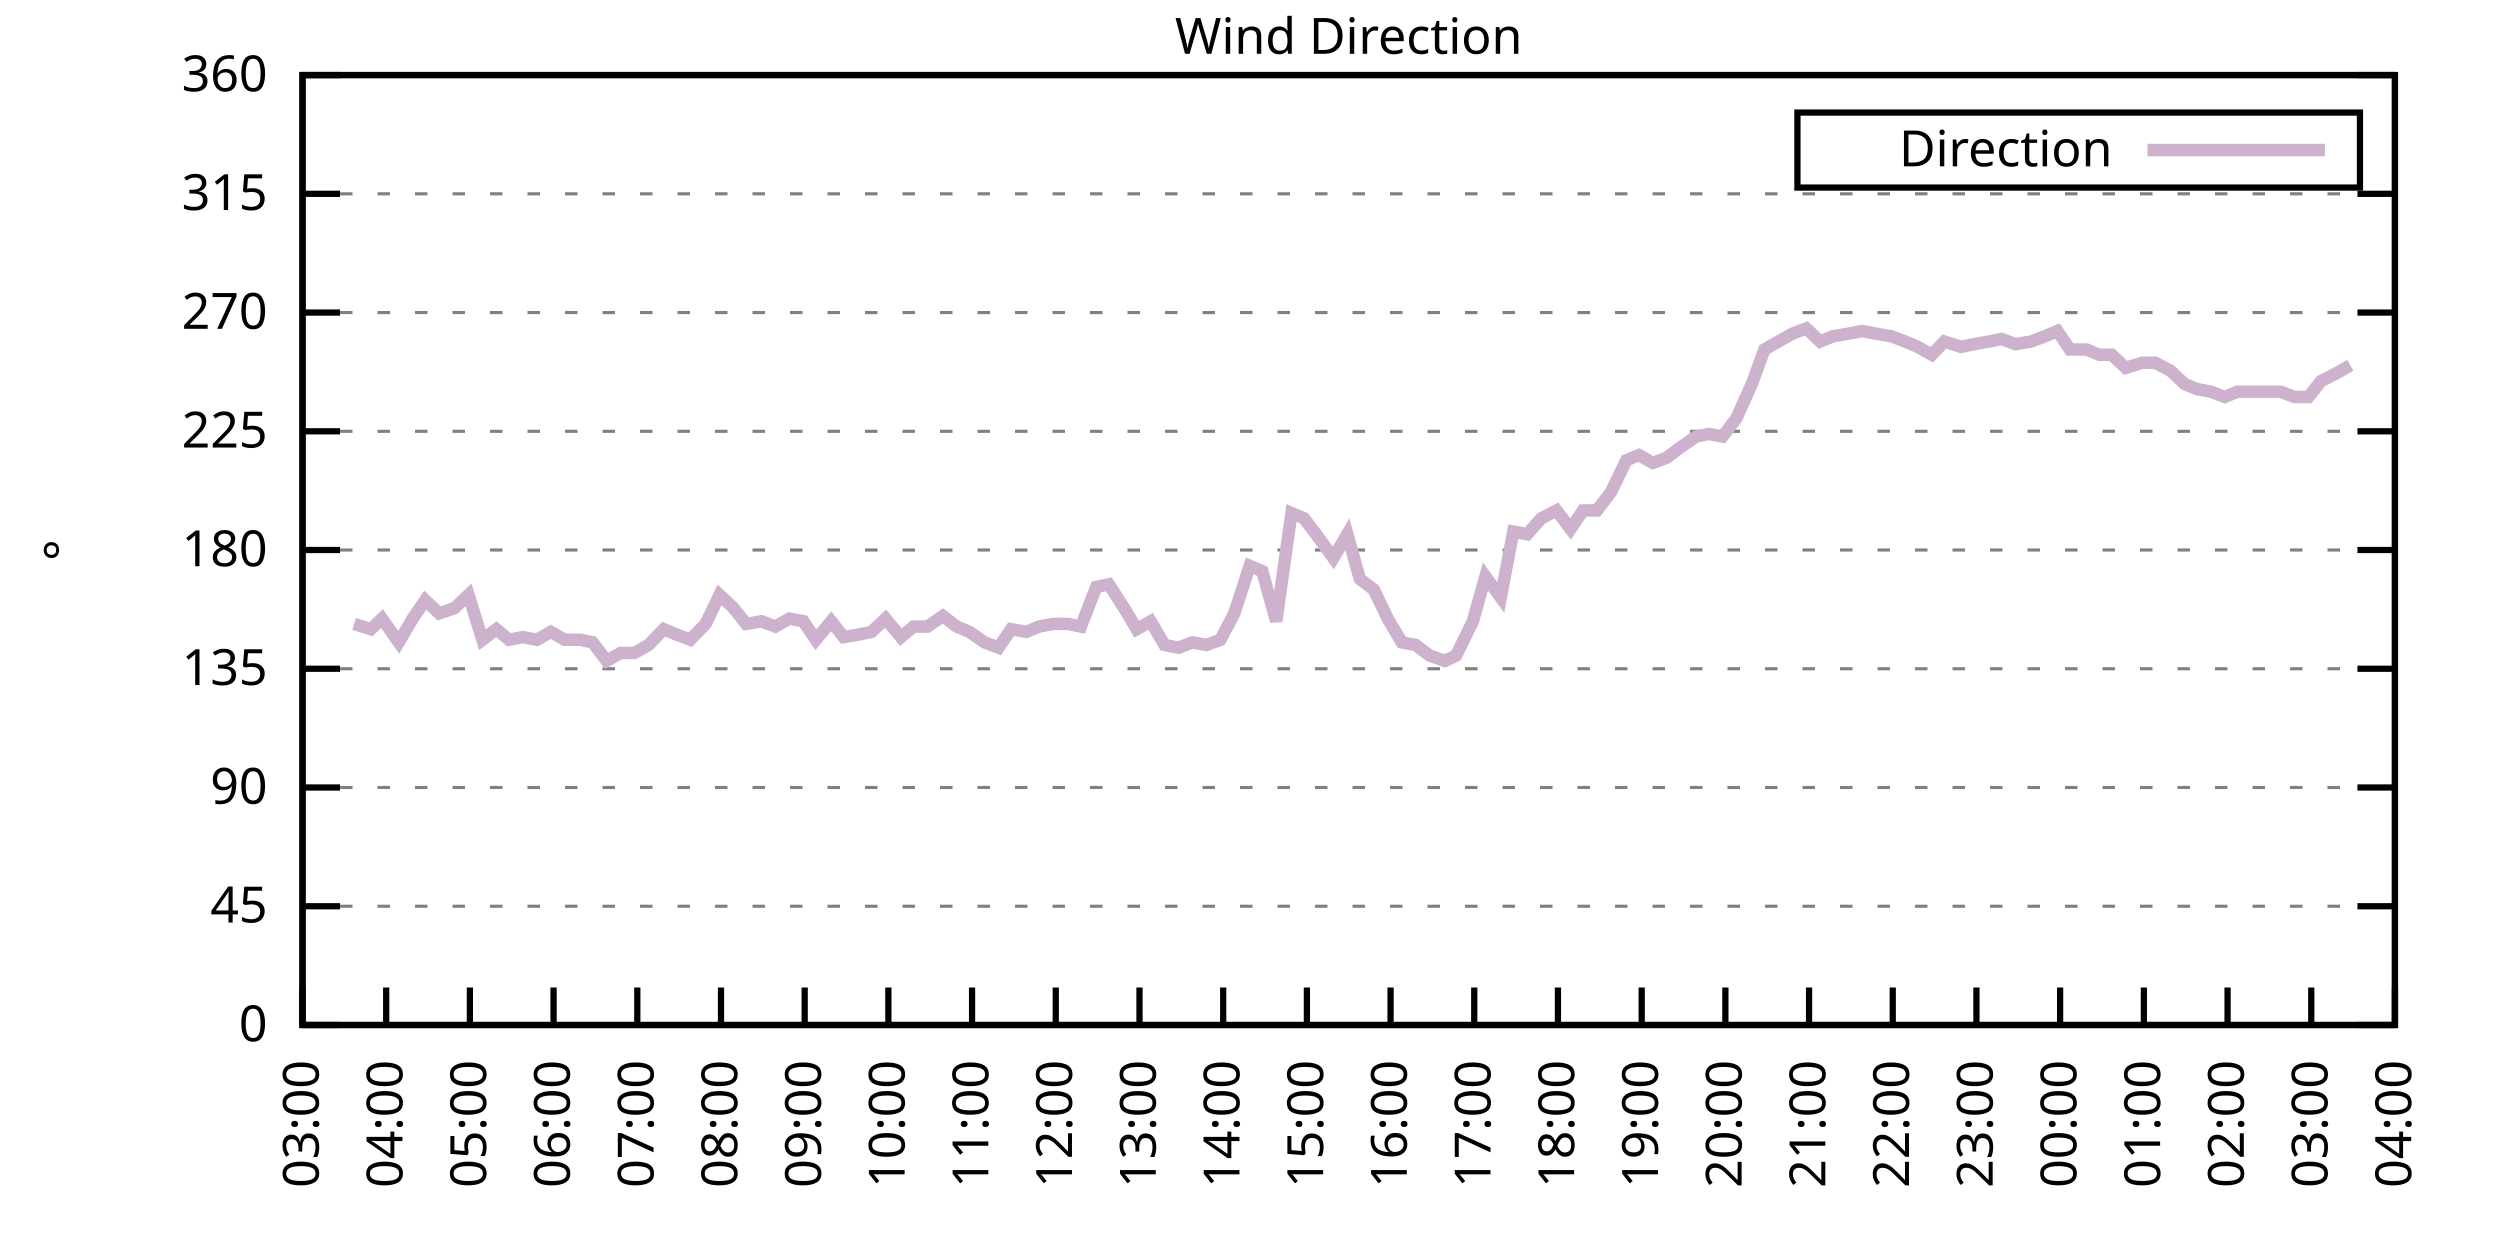
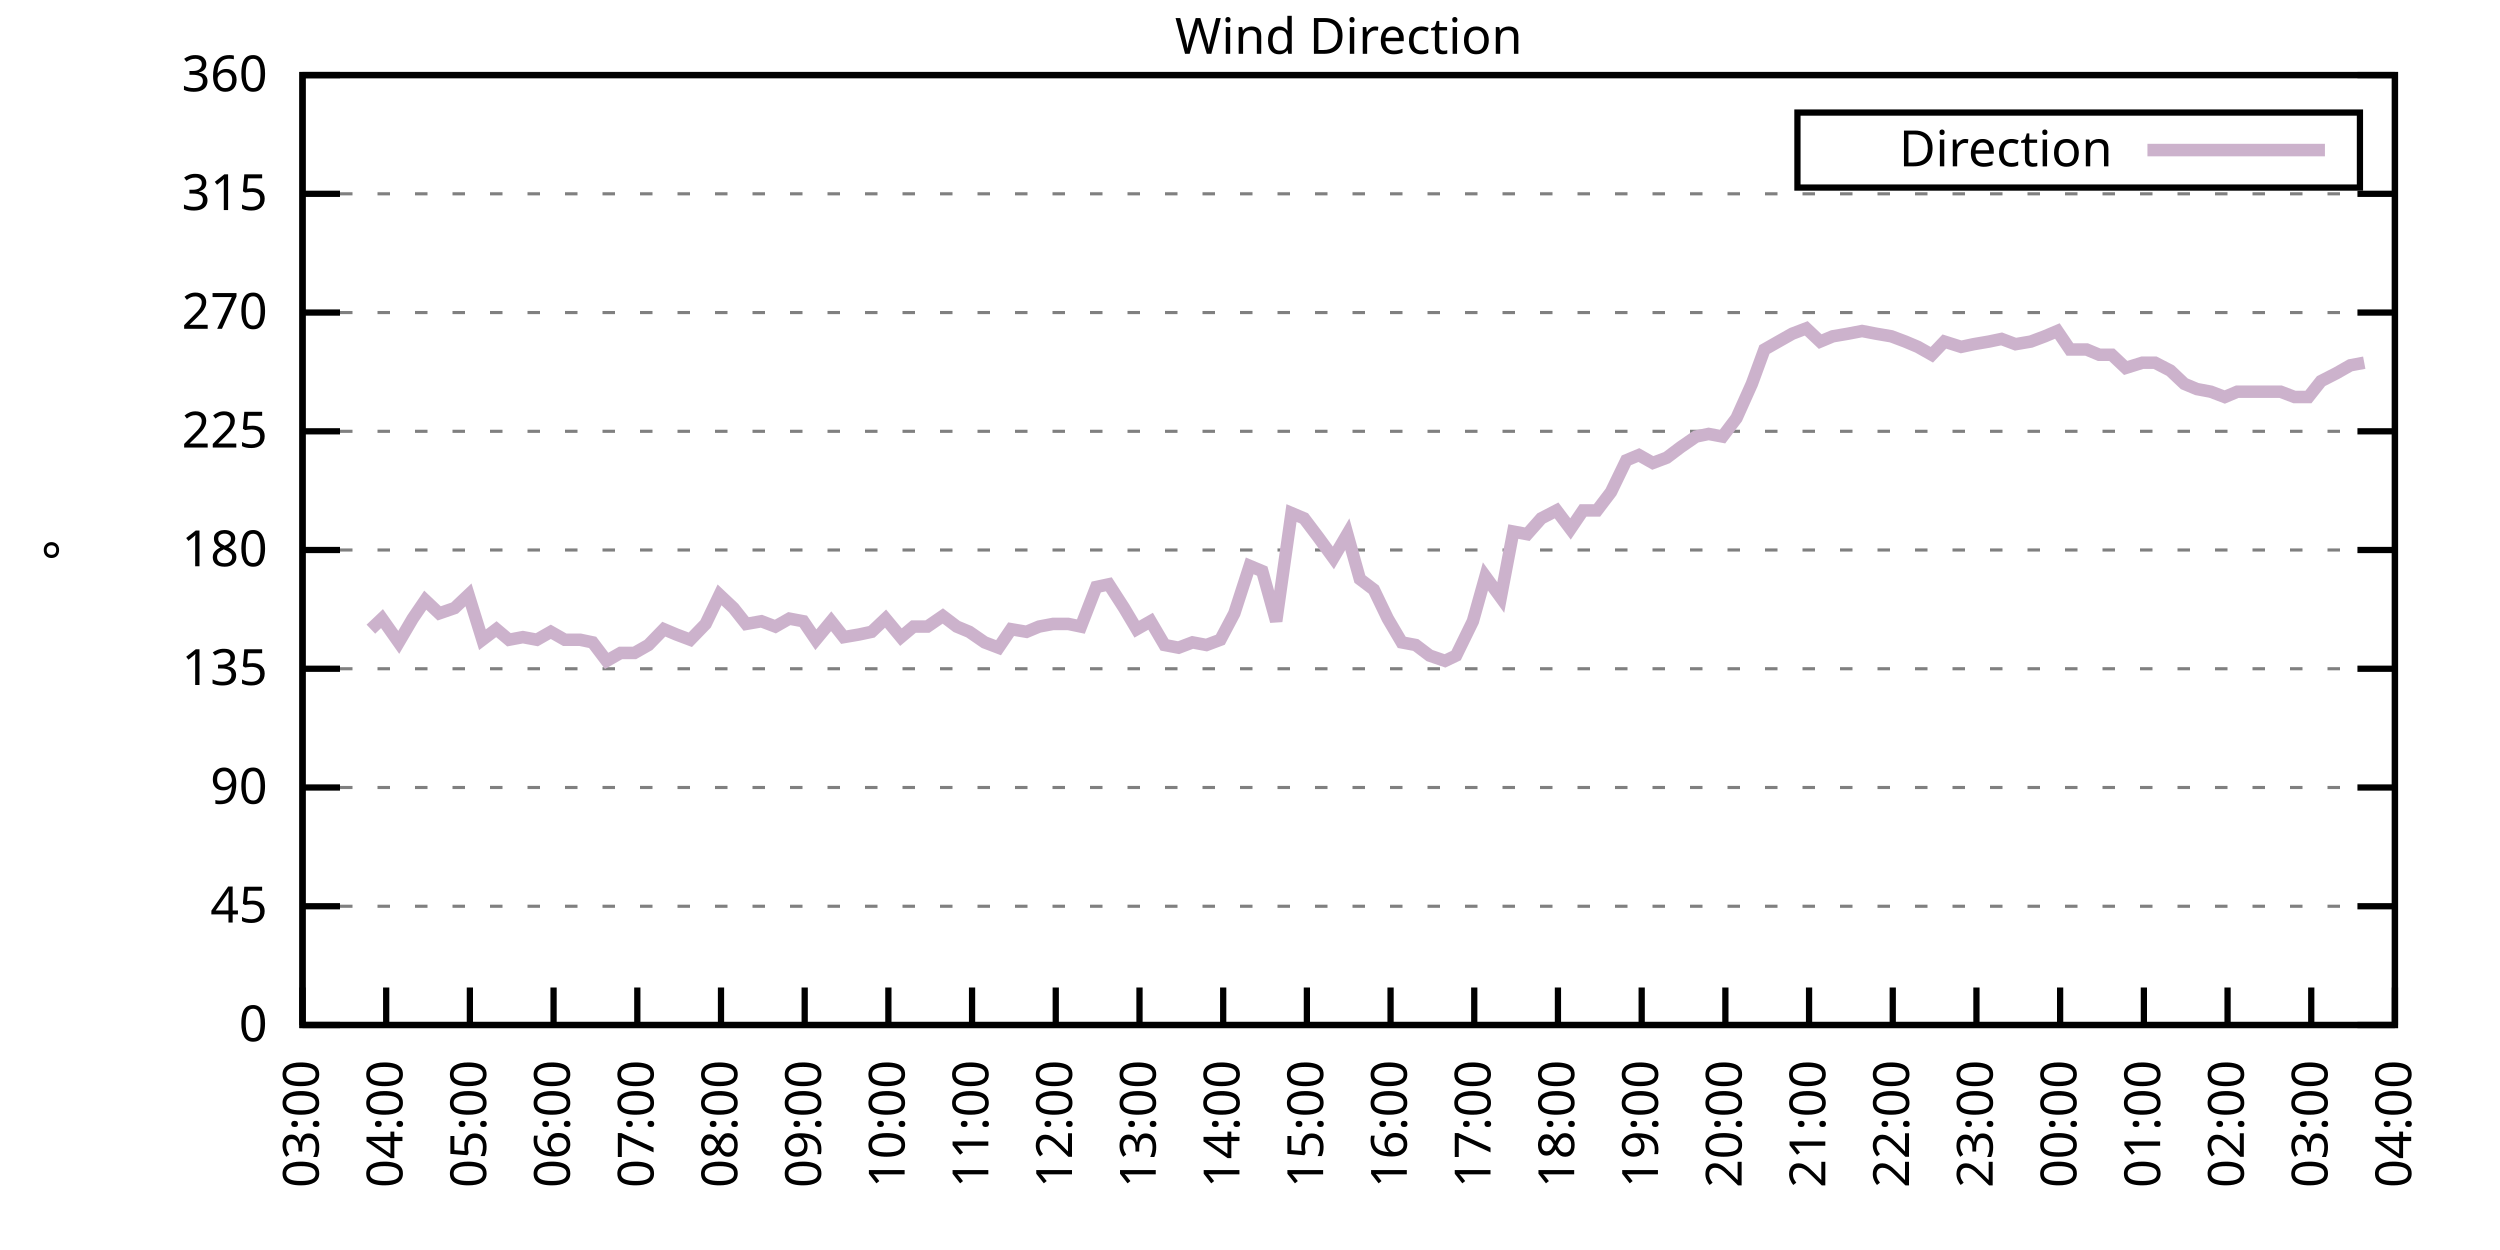
<svg xmlns="http://www.w3.org/2000/svg" xmlns:xlink="http://www.w3.org/1999/xlink" width="400" height="200" viewBox="0 0 400 200">
  <g id="gnuplot_canvas">
    <rect x="0" y="0" width="400" height="200" fill="none" />
    <defs>
      <circle id="gpDot" r="0.5" stroke-width="0.5" stroke="currentColor" />
      <path id="gpPt0" stroke-width="0.333" stroke="currentColor" d="M-1,0 h2 M0,-1 v2" />
      <path id="gpPt1" stroke-width="0.333" stroke="currentColor" d="M-1,-1 L1,1 M1,-1 L-1,1" />
      <path id="gpPt2" stroke-width="0.333" stroke="currentColor" d="M-1,0 L1,0 M0,-1 L0,1 M-1,-1 L1,1 M-1,1 L1,-1" />
      <rect id="gpPt3" stroke-width="0.333" stroke="currentColor" x="-1" y="-1" width="2" height="2" />
      <rect id="gpPt4" stroke-width="0.333" stroke="currentColor" fill="currentColor" x="-1" y="-1" width="2" height="2" />
      <circle id="gpPt5" stroke-width="0.333" stroke="currentColor" cx="0" cy="0" r="1" />
      <use xlink:href="#gpPt5" id="gpPt6" fill="currentColor" stroke="none" />
      <path id="gpPt7" stroke-width="0.333" stroke="currentColor" d="M0,-1.33 L-1.33,0.67 L1.33,0.67 z" />
      <use xlink:href="#gpPt7" id="gpPt8" fill="currentColor" stroke="none" />
      <use xlink:href="#gpPt7" id="gpPt9" stroke="currentColor" transform="rotate(180)" />
      <use xlink:href="#gpPt9" id="gpPt10" fill="currentColor" stroke="none" />
      <use xlink:href="#gpPt3" id="gpPt11" stroke="currentColor" transform="rotate(45)" />
      <use xlink:href="#gpPt11" id="gpPt12" fill="currentColor" stroke="none" />
      <path id="gpPt13" stroke-width="0.333" stroke="currentColor" d="M0,1.330 L1.265,0.411 L0.782,-1.067 L-0.782,-1.076 L-1.265,0.411 z" />
      <use xlink:href="#gpPt13" id="gpPt14" fill="currentColor" stroke="none" />
      <filter id="textbox" filterUnits="objectBoundingBox" x="0" y="0" height="1" width="1">
        <feFlood flood-color="white" flood-opacity="1" result="bgnd" />
        <feComposite in="SourceGraphic" in2="bgnd" operator="atop" />
      </filter>
      <filter id="greybox" filterUnits="objectBoundingBox" x="0" y="0" height="1" width="1">
        <feFlood flood-color="lightgrey" flood-opacity="1" result="grey" />
        <feComposite in="SourceGraphic" in2="grey" operator="atop" />
      </filter>
    </defs>
    <g fill="none" color="white" stroke="currentColor" stroke-width="1.00" stroke-linecap="butt" stroke-linejoin="miter">
</g>
    <g fill="none" color="black" stroke="currentColor" stroke-width="1.00" stroke-linecap="butt" stroke-linejoin="miter">
      <g stroke="none" shape-rendering="crispEdges">
        <polygon fill="rgb(255, 255, 255)" points="48.40,164.00 383.18,164.00 383.18,12.02 48.40,12.02 " />
      </g>
    </g>
    <g fill="none" color="black" stroke="currentColor" stroke-width="1.00" stroke-linecap="butt" stroke-linejoin="miter">
</g>
    <g fill="none" color="black" stroke="black" stroke-width="0.50" stroke-linecap="butt" stroke-linejoin="miter">
</g>
    <g fill="none" color="gray" stroke="currentColor" stroke-width="0.50" stroke-linecap="butt" stroke-linejoin="miter">
      <path stroke="gray" stroke-dasharray="2,4" class="gridline" d="M48.40,164.00 L383.19,164.00  " />
    </g>
    <g fill="none" color="gray" stroke="gray" stroke-width="1.00" stroke-linecap="butt" stroke-linejoin="miter">
</g>
    <g fill="none" color="black" stroke="currentColor" stroke-width="1.00" stroke-linecap="butt" stroke-linejoin="miter">
      <path stroke="black" d="M48.40,164.00 L54.40,164.00 M383.19,164.00 L377.19,164.00  " />
      <g transform="translate(42.80,166.60)" stroke="none" fill="black" font-family="Sans" font-size="8.00" text-anchor="end">
        <text>
          <tspan font-family="Sans"> 0</tspan>
        </text>
      </g>
    </g>
    <g fill="none" color="black" stroke="currentColor" stroke-width="1.00" stroke-linecap="butt" stroke-linejoin="miter">
</g>
    <g fill="none" color="black" stroke="black" stroke-width="0.50" stroke-linecap="butt" stroke-linejoin="miter">
</g>
    <g fill="none" color="gray" stroke="currentColor" stroke-width="0.50" stroke-linecap="butt" stroke-linejoin="miter">
      <path stroke="gray" stroke-dasharray="2,4" class="gridline" d="M48.40,145.00 L383.19,145.00  " />
    </g>
    <g fill="none" color="gray" stroke="gray" stroke-width="1.00" stroke-linecap="butt" stroke-linejoin="miter">
</g>
    <g fill="none" color="black" stroke="currentColor" stroke-width="1.00" stroke-linecap="butt" stroke-linejoin="miter">
      <path stroke="black" d="M48.40,145.00 L54.40,145.00 M383.19,145.00 L377.19,145.00  " />
      <g transform="translate(42.80,147.60)" stroke="none" fill="black" font-family="Sans" font-size="8.00" text-anchor="end">
        <text>
          <tspan font-family="Sans"> 45</tspan>
        </text>
      </g>
    </g>
    <g fill="none" color="black" stroke="currentColor" stroke-width="1.00" stroke-linecap="butt" stroke-linejoin="miter">
</g>
    <g fill="none" color="black" stroke="black" stroke-width="0.50" stroke-linecap="butt" stroke-linejoin="miter">
</g>
    <g fill="none" color="gray" stroke="currentColor" stroke-width="0.50" stroke-linecap="butt" stroke-linejoin="miter">
      <path stroke="gray" stroke-dasharray="2,4" class="gridline" d="M48.40,126.00 L383.19,126.00  " />
    </g>
    <g fill="none" color="gray" stroke="gray" stroke-width="1.00" stroke-linecap="butt" stroke-linejoin="miter">
</g>
    <g fill="none" color="black" stroke="currentColor" stroke-width="1.00" stroke-linecap="butt" stroke-linejoin="miter">
      <path stroke="black" d="M48.40,126.00 L54.40,126.00 M383.19,126.00 L377.19,126.00  " />
      <g transform="translate(42.80,128.60)" stroke="none" fill="black" font-family="Sans" font-size="8.00" text-anchor="end">
        <text>
          <tspan font-family="Sans"> 90</tspan>
        </text>
      </g>
    </g>
    <g fill="none" color="black" stroke="currentColor" stroke-width="1.00" stroke-linecap="butt" stroke-linejoin="miter">
</g>
    <g fill="none" color="black" stroke="black" stroke-width="0.50" stroke-linecap="butt" stroke-linejoin="miter">
</g>
    <g fill="none" color="gray" stroke="currentColor" stroke-width="0.50" stroke-linecap="butt" stroke-linejoin="miter">
      <path stroke="gray" stroke-dasharray="2,4" class="gridline" d="M48.40,107.00 L383.19,107.00  " />
    </g>
    <g fill="none" color="gray" stroke="gray" stroke-width="1.00" stroke-linecap="butt" stroke-linejoin="miter">
</g>
    <g fill="none" color="black" stroke="currentColor" stroke-width="1.00" stroke-linecap="butt" stroke-linejoin="miter">
      <path stroke="black" d="M48.40,107.00 L54.40,107.00 M383.19,107.00 L377.19,107.00  " />
      <g transform="translate(42.80,109.60)" stroke="none" fill="black" font-family="Sans" font-size="8.00" text-anchor="end">
        <text>
          <tspan font-family="Sans"> 135</tspan>
        </text>
      </g>
    </g>
    <g fill="none" color="black" stroke="currentColor" stroke-width="1.00" stroke-linecap="butt" stroke-linejoin="miter">
</g>
    <g fill="none" color="black" stroke="black" stroke-width="0.50" stroke-linecap="butt" stroke-linejoin="miter">
</g>
    <g fill="none" color="gray" stroke="currentColor" stroke-width="0.50" stroke-linecap="butt" stroke-linejoin="miter">
      <path stroke="gray" stroke-dasharray="2,4" class="gridline" d="M48.40,88.00 L383.19,88.00  " />
    </g>
    <g fill="none" color="gray" stroke="gray" stroke-width="1.00" stroke-linecap="butt" stroke-linejoin="miter">
</g>
    <g fill="none" color="black" stroke="currentColor" stroke-width="1.00" stroke-linecap="butt" stroke-linejoin="miter">
      <path stroke="black" d="M48.40,88.00 L54.40,88.00 M383.19,88.00 L377.19,88.00  " />
      <g transform="translate(42.80,90.60)" stroke="none" fill="black" font-family="Sans" font-size="8.00" text-anchor="end">
        <text>
          <tspan font-family="Sans"> 180</tspan>
        </text>
      </g>
    </g>
    <g fill="none" color="black" stroke="currentColor" stroke-width="1.00" stroke-linecap="butt" stroke-linejoin="miter">
</g>
    <g fill="none" color="black" stroke="black" stroke-width="0.50" stroke-linecap="butt" stroke-linejoin="miter">
</g>
    <g fill="none" color="gray" stroke="currentColor" stroke-width="0.50" stroke-linecap="butt" stroke-linejoin="miter">
      <path stroke="gray" stroke-dasharray="2,4" class="gridline" d="M48.40,69.01 L383.19,69.01  " />
    </g>
    <g fill="none" color="gray" stroke="gray" stroke-width="1.00" stroke-linecap="butt" stroke-linejoin="miter">
</g>
    <g fill="none" color="black" stroke="currentColor" stroke-width="1.00" stroke-linecap="butt" stroke-linejoin="miter">
      <path stroke="black" d="M48.40,69.01 L54.40,69.01 M383.19,69.01 L377.19,69.01  " />
      <g transform="translate(42.80,71.61)" stroke="none" fill="black" font-family="Sans" font-size="8.00" text-anchor="end">
        <text>
          <tspan font-family="Sans"> 225</tspan>
        </text>
      </g>
    </g>
    <g fill="none" color="black" stroke="currentColor" stroke-width="1.00" stroke-linecap="butt" stroke-linejoin="miter">
</g>
    <g fill="none" color="black" stroke="black" stroke-width="0.50" stroke-linecap="butt" stroke-linejoin="miter">
</g>
    <g fill="none" color="gray" stroke="currentColor" stroke-width="0.50" stroke-linecap="butt" stroke-linejoin="miter">
      <path stroke="gray" stroke-dasharray="2,4" class="gridline" d="M48.40,50.01 L383.19,50.01  " />
    </g>
    <g fill="none" color="gray" stroke="gray" stroke-width="1.00" stroke-linecap="butt" stroke-linejoin="miter">
</g>
    <g fill="none" color="black" stroke="currentColor" stroke-width="1.00" stroke-linecap="butt" stroke-linejoin="miter">
      <path stroke="black" d="M48.40,50.01 L54.40,50.01 M383.19,50.01 L377.19,50.01  " />
      <g transform="translate(42.80,52.61)" stroke="none" fill="black" font-family="Sans" font-size="8.00" text-anchor="end">
        <text>
          <tspan font-family="Sans"> 270</tspan>
        </text>
      </g>
    </g>
    <g fill="none" color="black" stroke="currentColor" stroke-width="1.00" stroke-linecap="butt" stroke-linejoin="miter">
</g>
    <g fill="none" color="black" stroke="black" stroke-width="0.50" stroke-linecap="butt" stroke-linejoin="miter">
</g>
    <g fill="none" color="gray" stroke="currentColor" stroke-width="0.50" stroke-linecap="butt" stroke-linejoin="miter">
      <path stroke="gray" stroke-dasharray="2,4" class="gridline" d="M48.40,31.01 L383.19,31.01  " />
    </g>
    <g fill="none" color="gray" stroke="gray" stroke-width="1.00" stroke-linecap="butt" stroke-linejoin="miter">
</g>
    <g fill="none" color="black" stroke="currentColor" stroke-width="1.00" stroke-linecap="butt" stroke-linejoin="miter">
      <path stroke="black" d="M48.40,31.01 L54.40,31.01 M383.19,31.01 L377.19,31.01  " />
      <g transform="translate(42.80,33.61)" stroke="none" fill="black" font-family="Sans" font-size="8.00" text-anchor="end">
        <text>
          <tspan font-family="Sans"> 315</tspan>
        </text>
      </g>
    </g>
    <g fill="none" color="black" stroke="currentColor" stroke-width="1.00" stroke-linecap="butt" stroke-linejoin="miter">
</g>
    <g fill="none" color="black" stroke="black" stroke-width="0.50" stroke-linecap="butt" stroke-linejoin="miter">
</g>
    <g fill="none" color="gray" stroke="currentColor" stroke-width="0.50" stroke-linecap="butt" stroke-linejoin="miter">
      <path stroke="gray" stroke-dasharray="2,4" class="gridline" d="M48.40,12.01 L383.19,12.01  " />
    </g>
    <g fill="none" color="gray" stroke="gray" stroke-width="1.00" stroke-linecap="butt" stroke-linejoin="miter">
</g>
    <g fill="none" color="black" stroke="currentColor" stroke-width="1.00" stroke-linecap="butt" stroke-linejoin="miter">
      <path stroke="black" d="M48.40,12.01 L54.40,12.01 M383.19,12.01 L377.19,12.01  " />
      <g transform="translate(42.80,14.61)" stroke="none" fill="black" font-family="Sans" font-size="8.00" text-anchor="end">
        <text>
          <tspan font-family="Sans"> 360</tspan>
        </text>
      </g>
    </g>
    <g fill="none" color="black" stroke="currentColor" stroke-width="1.00" stroke-linecap="butt" stroke-linejoin="miter">
      <path stroke="black" d="M48.40,164.00 L48.40,158.00  " />
      <g transform="translate(51.00,169.60) rotate(270.00)" stroke="none" fill="black" font-family="Sans" font-size="8.00" text-anchor="end">
        <text>
          <tspan font-family="Sans">03:00</tspan>
        </text>
      </g>
    </g>
    <g fill="none" color="black" stroke="currentColor" stroke-width="1.00" stroke-linecap="butt" stroke-linejoin="miter">
      <path stroke="black" d="M61.79,164.00 L61.79,158.00  " />
      <g transform="translate(64.39,169.60) rotate(270.00)" stroke="none" fill="black" font-family="Sans" font-size="8.00" text-anchor="end">
        <text>
          <tspan font-family="Sans">04:00</tspan>
        </text>
      </g>
    </g>
    <g fill="none" color="black" stroke="currentColor" stroke-width="1.00" stroke-linecap="butt" stroke-linejoin="miter">
      <path stroke="black" d="M75.18,164.00 L75.18,158.00  " />
      <g transform="translate(77.78,169.60) rotate(270.00)" stroke="none" fill="black" font-family="Sans" font-size="8.00" text-anchor="end">
        <text>
          <tspan font-family="Sans">05:00</tspan>
        </text>
      </g>
    </g>
    <g fill="none" color="black" stroke="currentColor" stroke-width="1.00" stroke-linecap="butt" stroke-linejoin="miter">
      <path stroke="black" d="M88.57,164.00 L88.57,158.00  " />
      <g transform="translate(91.17,169.60) rotate(270.00)" stroke="none" fill="black" font-family="Sans" font-size="8.00" text-anchor="end">
        <text>
          <tspan font-family="Sans">06:00</tspan>
        </text>
      </g>
    </g>
    <g fill="none" color="black" stroke="currentColor" stroke-width="1.00" stroke-linecap="butt" stroke-linejoin="miter">
      <path stroke="black" d="M101.97,164.00 L101.97,158.00  " />
      <g transform="translate(104.57,169.60) rotate(270.00)" stroke="none" fill="black" font-family="Sans" font-size="8.00" text-anchor="end">
        <text>
          <tspan font-family="Sans">07:00</tspan>
        </text>
      </g>
    </g>
    <g fill="none" color="black" stroke="currentColor" stroke-width="1.00" stroke-linecap="butt" stroke-linejoin="miter">
      <path stroke="black" d="M115.36,164.00 L115.36,158.00  " />
      <g transform="translate(117.96,169.60) rotate(270.00)" stroke="none" fill="black" font-family="Sans" font-size="8.00" text-anchor="end">
        <text>
          <tspan font-family="Sans">08:00</tspan>
        </text>
      </g>
    </g>
    <g fill="none" color="black" stroke="currentColor" stroke-width="1.00" stroke-linecap="butt" stroke-linejoin="miter">
      <path stroke="black" d="M128.75,164.00 L128.75,158.00  " />
      <g transform="translate(131.35,169.60) rotate(270.00)" stroke="none" fill="black" font-family="Sans" font-size="8.00" text-anchor="end">
        <text>
          <tspan font-family="Sans">09:00</tspan>
        </text>
      </g>
    </g>
    <g fill="none" color="black" stroke="currentColor" stroke-width="1.00" stroke-linecap="butt" stroke-linejoin="miter">
      <path stroke="black" d="M142.14,164.00 L142.14,158.00  " />
      <g transform="translate(144.74,169.60) rotate(270.00)" stroke="none" fill="black" font-family="Sans" font-size="8.00" text-anchor="end">
        <text>
          <tspan font-family="Sans">10:00</tspan>
        </text>
      </g>
    </g>
    <g fill="none" color="black" stroke="currentColor" stroke-width="1.00" stroke-linecap="butt" stroke-linejoin="miter">
      <path stroke="black" d="M155.53,164.00 L155.53,158.00  " />
      <g transform="translate(158.13,169.60) rotate(270.00)" stroke="none" fill="black" font-family="Sans" font-size="8.00" text-anchor="end">
        <text>
          <tspan font-family="Sans">11:00</tspan>
        </text>
      </g>
    </g>
    <g fill="none" color="black" stroke="currentColor" stroke-width="1.00" stroke-linecap="butt" stroke-linejoin="miter">
      <path stroke="black" d="M168.92,164.00 L168.92,158.00  " />
      <g transform="translate(171.52,169.60) rotate(270.00)" stroke="none" fill="black" font-family="Sans" font-size="8.00" text-anchor="end">
        <text>
          <tspan font-family="Sans">12:00</tspan>
        </text>
      </g>
    </g>
    <g fill="none" color="black" stroke="currentColor" stroke-width="1.00" stroke-linecap="butt" stroke-linejoin="miter">
      <path stroke="black" d="M182.32,164.00 L182.32,158.00  " />
      <g transform="translate(184.92,169.60) rotate(270.00)" stroke="none" fill="black" font-family="Sans" font-size="8.00" text-anchor="end">
        <text>
          <tspan font-family="Sans">13:00</tspan>
        </text>
      </g>
    </g>
    <g fill="none" color="black" stroke="currentColor" stroke-width="1.00" stroke-linecap="butt" stroke-linejoin="miter">
      <path stroke="black" d="M195.71,164.00 L195.71,158.00  " />
      <g transform="translate(198.31,169.60) rotate(270.00)" stroke="none" fill="black" font-family="Sans" font-size="8.00" text-anchor="end">
        <text>
          <tspan font-family="Sans">14:00</tspan>
        </text>
      </g>
    </g>
    <g fill="none" color="black" stroke="currentColor" stroke-width="1.00" stroke-linecap="butt" stroke-linejoin="miter">
      <path stroke="black" d="M209.10,164.00 L209.10,158.00  " />
      <g transform="translate(211.70,169.60) rotate(270.00)" stroke="none" fill="black" font-family="Sans" font-size="8.00" text-anchor="end">
        <text>
          <tspan font-family="Sans">15:00</tspan>
        </text>
      </g>
    </g>
    <g fill="none" color="black" stroke="currentColor" stroke-width="1.00" stroke-linecap="butt" stroke-linejoin="miter">
      <path stroke="black" d="M222.49,164.00 L222.49,158.00  " />
      <g transform="translate(225.09,169.60) rotate(270.00)" stroke="none" fill="black" font-family="Sans" font-size="8.00" text-anchor="end">
        <text>
          <tspan font-family="Sans">16:00</tspan>
        </text>
      </g>
    </g>
    <g fill="none" color="black" stroke="currentColor" stroke-width="1.00" stroke-linecap="butt" stroke-linejoin="miter">
      <path stroke="black" d="M235.88,164.00 L235.88,158.00  " />
      <g transform="translate(238.48,169.60) rotate(270.00)" stroke="none" fill="black" font-family="Sans" font-size="8.00" text-anchor="end">
        <text>
          <tspan font-family="Sans">17:00</tspan>
        </text>
      </g>
    </g>
    <g fill="none" color="black" stroke="currentColor" stroke-width="1.00" stroke-linecap="butt" stroke-linejoin="miter">
      <path stroke="black" d="M249.27,164.00 L249.27,158.00  " />
      <g transform="translate(251.87,169.60) rotate(270.00)" stroke="none" fill="black" font-family="Sans" font-size="8.00" text-anchor="end">
        <text>
          <tspan font-family="Sans">18:00</tspan>
        </text>
      </g>
    </g>
    <g fill="none" color="black" stroke="currentColor" stroke-width="1.00" stroke-linecap="butt" stroke-linejoin="miter">
      <path stroke="black" d="M262.67,164.00 L262.67,158.00  " />
      <g transform="translate(265.27,169.60) rotate(270.00)" stroke="none" fill="black" font-family="Sans" font-size="8.00" text-anchor="end">
        <text>
          <tspan font-family="Sans">19:00</tspan>
        </text>
      </g>
    </g>
    <g fill="none" color="black" stroke="currentColor" stroke-width="1.00" stroke-linecap="butt" stroke-linejoin="miter">
      <path stroke="black" d="M276.06,164.00 L276.06,158.00  " />
      <g transform="translate(278.66,169.60) rotate(270.00)" stroke="none" fill="black" font-family="Sans" font-size="8.00" text-anchor="end">
        <text>
          <tspan font-family="Sans">20:00</tspan>
        </text>
      </g>
    </g>
    <g fill="none" color="black" stroke="currentColor" stroke-width="1.00" stroke-linecap="butt" stroke-linejoin="miter">
      <path stroke="black" d="M289.45,164.00 L289.45,158.00  " />
      <g transform="translate(292.05,169.60) rotate(270.00)" stroke="none" fill="black" font-family="Sans" font-size="8.00" text-anchor="end">
        <text>
          <tspan font-family="Sans">21:00</tspan>
        </text>
      </g>
    </g>
    <g fill="none" color="black" stroke="currentColor" stroke-width="1.00" stroke-linecap="butt" stroke-linejoin="miter">
      <path stroke="black" d="M302.84,164.00 L302.84,158.00  " />
      <g transform="translate(305.44,169.60) rotate(270.00)" stroke="none" fill="black" font-family="Sans" font-size="8.00" text-anchor="end">
        <text>
          <tspan font-family="Sans">22:00</tspan>
        </text>
      </g>
    </g>
    <g fill="none" color="black" stroke="currentColor" stroke-width="1.00" stroke-linecap="butt" stroke-linejoin="miter">
      <path stroke="black" d="M316.23,164.00 L316.23,158.00  " />
      <g transform="translate(318.83,169.60) rotate(270.00)" stroke="none" fill="black" font-family="Sans" font-size="8.00" text-anchor="end">
        <text>
          <tspan font-family="Sans">23:00</tspan>
        </text>
      </g>
    </g>
    <g fill="none" color="black" stroke="currentColor" stroke-width="1.00" stroke-linecap="butt" stroke-linejoin="miter">
      <path stroke="black" d="M329.62,164.00 L329.62,158.00  " />
      <g transform="translate(332.22,169.60) rotate(270.00)" stroke="none" fill="black" font-family="Sans" font-size="8.00" text-anchor="end">
        <text>
          <tspan font-family="Sans">00:00</tspan>
        </text>
      </g>
    </g>
    <g fill="none" color="black" stroke="currentColor" stroke-width="1.00" stroke-linecap="butt" stroke-linejoin="miter">
      <path stroke="black" d="M343.02,164.00 L343.02,158.00  " />
      <g transform="translate(345.62,169.60) rotate(270.00)" stroke="none" fill="black" font-family="Sans" font-size="8.00" text-anchor="end">
        <text>
          <tspan font-family="Sans">01:00</tspan>
        </text>
      </g>
    </g>
    <g fill="none" color="black" stroke="currentColor" stroke-width="1.00" stroke-linecap="butt" stroke-linejoin="miter">
      <path stroke="black" d="M356.41,164.00 L356.41,158.00  " />
      <g transform="translate(359.01,169.60) rotate(270.00)" stroke="none" fill="black" font-family="Sans" font-size="8.00" text-anchor="end">
        <text>
          <tspan font-family="Sans">02:00</tspan>
        </text>
      </g>
    </g>
    <g fill="none" color="black" stroke="currentColor" stroke-width="1.00" stroke-linecap="butt" stroke-linejoin="miter">
      <path stroke="black" d="M369.80,164.00 L369.80,158.00  " />
      <g transform="translate(372.40,169.60) rotate(270.00)" stroke="none" fill="black" font-family="Sans" font-size="8.00" text-anchor="end">
        <text>
          <tspan font-family="Sans">03:00</tspan>
        </text>
      </g>
    </g>
    <g fill="none" color="black" stroke="currentColor" stroke-width="1.00" stroke-linecap="butt" stroke-linejoin="miter">
      <path stroke="black" d="M383.19,164.00 L383.19,158.00  " />
      <g transform="translate(385.79,169.60) rotate(270.00)" stroke="none" fill="black" font-family="Sans" font-size="8.00" text-anchor="end">
        <text>
          <tspan font-family="Sans">04:00</tspan>
        </text>
      </g>
    </g>
    <g fill="none" color="black" stroke="currentColor" stroke-width="1.00" stroke-linecap="butt" stroke-linejoin="miter">
</g>
    <g fill="none" color="black" stroke="currentColor" stroke-width="1.00" stroke-linecap="butt" stroke-linejoin="miter">
      <path stroke="black" d="M48.40,12.01 L48.40,164.00 L383.19,164.00 L383.19,12.01 L48.40,12.01 Z  " />
    </g>
    <g fill="none" color="black" stroke="currentColor" stroke-width="1.00" stroke-linecap="butt" stroke-linejoin="miter">
</g>
    <g fill="none" color="black" stroke="currentColor" stroke-width="1.00" stroke-linecap="butt" stroke-linejoin="miter">
      <path stroke="black" d="M287.59,30.01 L287.59,18.01 L377.59,18.01 L377.59,30.01 L287.59,30.01 Z  " />
    </g>
    <g id="Wind_direction_plot_1">
      <g fill="none" color="white" stroke="black" stroke-width="2.00" stroke-linecap="butt" stroke-linejoin="miter">
</g>
      <g fill="none" color="black" stroke="currentColor" stroke-width="2.00" stroke-linecap="butt" stroke-linejoin="miter">
        <g transform="translate(337.99,26.61)" stroke="none" fill="black" font-family="Sans" font-size="8.00" text-anchor="end">
          <text>
            <tspan font-family="Sans">Direction</tspan>
          </text>
        </g>
      </g>
      <g fill="none" color="black" stroke="currentColor" stroke-width="2.00" stroke-linecap="butt" stroke-linejoin="miter">
-         <path stroke="rgb(204, 178, 204)" d="M343.59,24.01 L371.99,24.01 M56.66,99.83 L59.34,100.67 L61.12,98.98 L63.80,102.78 L66.03,98.98 L68.04,96.03   L70.27,98.14 L72.73,97.29 L74.96,95.18 L77.19,102.36 L79.42,100.67 L81.43,102.36 L83.66,101.94 L85.90,102.36   L88.13,101.09 L90.36,102.36 L92.82,102.36 L94.82,102.78 L97.06,105.74 L99.29,104.47 L101.52,104.47 L103.75,103.20   L106.21,100.67 L108.22,101.52 L110.45,102.36 L112.90,99.83 L115.13,95.18 L117.37,97.29 L119.38,99.83 L121.83,99.40   L124.06,100.25 L126.29,98.98 L128.53,99.40 L130.54,102.36 L132.99,99.40 L135.00,101.94 L137.45,101.52 L139.46,101.09   L141.69,98.98 L144.15,101.94 L146.16,100.25 L148.39,100.25 L150.85,98.56 L153.08,100.25 L155.09,101.09 L157.54,102.78   L159.77,103.63 L161.78,100.67 L164.24,101.09 L166.25,100.25 L168.48,99.83 L170.93,99.83 L172.94,100.25 L175.40,93.92   L177.41,93.49 L179.86,97.29 L181.87,100.67 L184.10,99.40 L186.33,103.20 L188.57,103.63 L190.80,102.78 L193.03,103.20   L195.26,102.36 L197.49,98.14 L199.95,90.54 L201.96,91.38 L204.19,99.40 L206.64,82.09 L208.65,82.94 L210.88,85.89   L213.34,89.27 L215.57,85.47 L217.58,92.65 L219.81,94.34 L222.04,98.98 L224.28,102.78 L226.51,103.20 L228.74,104.89   L231.20,105.74 L232.98,104.89 L235.66,99.40 L237.67,92.23 L240.12,95.60 L242.13,85.05 L244.36,85.47 L246.60,82.94   L249.05,81.67 L251.28,84.63 L253.29,81.67 L255.52,81.67 L257.76,78.72 L260.21,73.65 L262.22,72.81 L264.45,74.07   L266.68,73.23 L268.92,71.54 L271.37,69.85 L273.38,69.43 L275.61,69.85 L277.84,66.90 L280.30,61.41 L282.31,55.92   L284.54,54.65 L286.77,53.39 L289.00,52.54 L291.23,54.65 L293.24,53.81 L295.70,53.39 L297.93,52.96 L300.16,53.39   L302.62,53.81 L304.85,54.65 L306.86,55.50 L309.09,56.76 L311.10,54.65 L313.78,55.50 L315.79,55.07 L318.24,54.65   L320.25,54.23 L322.48,55.07 L324.94,54.65 L327.17,53.81 L329.18,52.96 L331.19,55.92 L333.86,55.92 L335.87,56.76   L337.88,56.76 L340.11,58.87 L342.79,58.03 L344.80,58.03 L347.26,59.30 L349.49,61.41 L351.50,62.25 L353.73,62.67   L355.96,63.52 L357.97,62.67 L362.43,62.67 L364.89,62.67 L367.12,63.52 L369.35,63.52 L371.36,60.98 L373.82,59.72   L376.05,58.45  " />
+         <path stroke="rgb(204, 178, 204)" d="M343.59,24.01 L371.99,24.01 M59.34,100.67 L61.12,98.98 L63.80,102.78 L66.03,98.98 L68.04,96.03 L70.27,98.14   L72.73,97.29 L74.96,95.18 L77.19,102.36 L79.42,100.67 L81.43,102.36 L83.66,101.94 L85.90,102.36 L88.13,101.09   L90.36,102.36 L92.82,102.36 L94.82,102.78 L97.06,105.74 L99.29,104.47 L101.52,104.47 L103.75,103.20 L106.21,100.67   L108.22,101.52 L110.45,102.36 L112.90,99.83 L115.13,95.18 L117.37,97.29 L119.38,99.83 L121.83,99.40 L124.06,100.25   L126.29,98.98 L128.53,99.40 L130.54,102.36 L132.99,99.40 L135.00,101.94 L137.45,101.52 L139.46,101.09 L141.69,98.98   L144.15,101.94 L146.16,100.25 L148.39,100.25 L150.85,98.56 L153.08,100.25 L155.09,101.09 L157.54,102.78 L159.77,103.63   L161.78,100.67 L164.24,101.09 L166.25,100.25 L168.48,99.83 L170.93,99.83 L172.94,100.25 L175.40,93.92 L177.41,93.49   L179.86,97.29 L181.87,100.67 L184.10,99.40 L186.33,103.20 L188.57,103.63 L190.80,102.78 L193.03,103.20 L195.26,102.36   L197.49,98.14 L199.95,90.54 L201.96,91.38 L204.19,99.40 L206.64,82.09 L208.65,82.94 L210.88,85.89 L213.34,89.27   L215.57,85.47 L217.58,92.65 L219.81,94.34 L222.04,98.98 L224.28,102.78 L226.51,103.20 L228.74,104.89 L231.20,105.74   L232.98,104.89 L235.66,99.40 L237.67,92.23 L240.12,95.60 L242.13,85.05 L244.36,85.47 L246.60,82.94 L249.05,81.67   L251.28,84.63 L253.29,81.67 L255.52,81.67 L257.76,78.72 L260.21,73.65 L262.22,72.81 L264.45,74.07 L266.68,73.23   L268.92,71.54 L271.37,69.85 L273.38,69.43 L275.61,69.85 L277.84,66.90 L280.30,61.41 L282.31,55.92 L284.54,54.65   L286.77,53.39 L289.00,52.54 L291.23,54.65 L293.24,53.81 L295.70,53.39 L297.93,52.96 L300.16,53.39 L302.62,53.81   L304.85,54.65 L306.86,55.50 L309.09,56.76 L311.10,54.65 L313.78,55.50 L315.79,55.07 L318.24,54.65 L320.25,54.23   L322.48,55.07 L324.94,54.65 L327.17,53.81 L329.18,52.96 L331.19,55.92 L333.86,55.92 L335.87,56.76 L337.88,56.76   L340.11,58.87 L342.79,58.03 L344.80,58.03 L347.26,59.30 L349.49,61.41 L351.50,62.25 L353.73,62.67 L355.96,63.52   L357.97,62.67 L362.43,62.67 L364.89,62.67 L367.12,63.52 L369.35,63.52 L371.36,60.98 L373.82,59.72 L376.05,58.45   L378.28,58.03  " />
      </g>
    </g>
    <g fill="none" color="black" stroke="currentColor" stroke-width="2.00" stroke-linecap="butt" stroke-linejoin="miter">
</g>
    <g fill="none" color="black" stroke="black" stroke-width="1.00" stroke-linecap="butt" stroke-linejoin="miter">
</g>
    <g fill="none" color="black" stroke="currentColor" stroke-width="1.00" stroke-linecap="butt" stroke-linejoin="miter">
      <path stroke="black" d="M48.40,12.01 L48.40,164.00 L383.19,164.00 L383.19,12.01 L48.40,12.01 Z  " />
      <g transform="translate(12.80,88.01) rotate(270.00)" stroke="none" fill="black" font-family="Sans" font-size="8.00" text-anchor="middle">
        <text>
          <tspan font-family="Sans">°</tspan>
        </text>
      </g>
    </g>
    <g fill="none" color="black" stroke="currentColor" stroke-width="1.00" stroke-linecap="butt" stroke-linejoin="miter">
</g>
    <g fill="none" color="black" stroke="currentColor" stroke-width="1.00" stroke-linecap="butt" stroke-linejoin="miter">
      <g transform="translate(215.79,8.61)" stroke="none" fill="black" font-family="Sans" font-size="8.00" text-anchor="middle">
        <text>
          <tspan font-family="Sans">Wind Direction</tspan>
        </text>
      </g>
    </g>
    <g fill="none" color="black" stroke="currentColor" stroke-width="1.00" stroke-linecap="butt" stroke-linejoin="miter">
</g>
  </g>
</svg>
